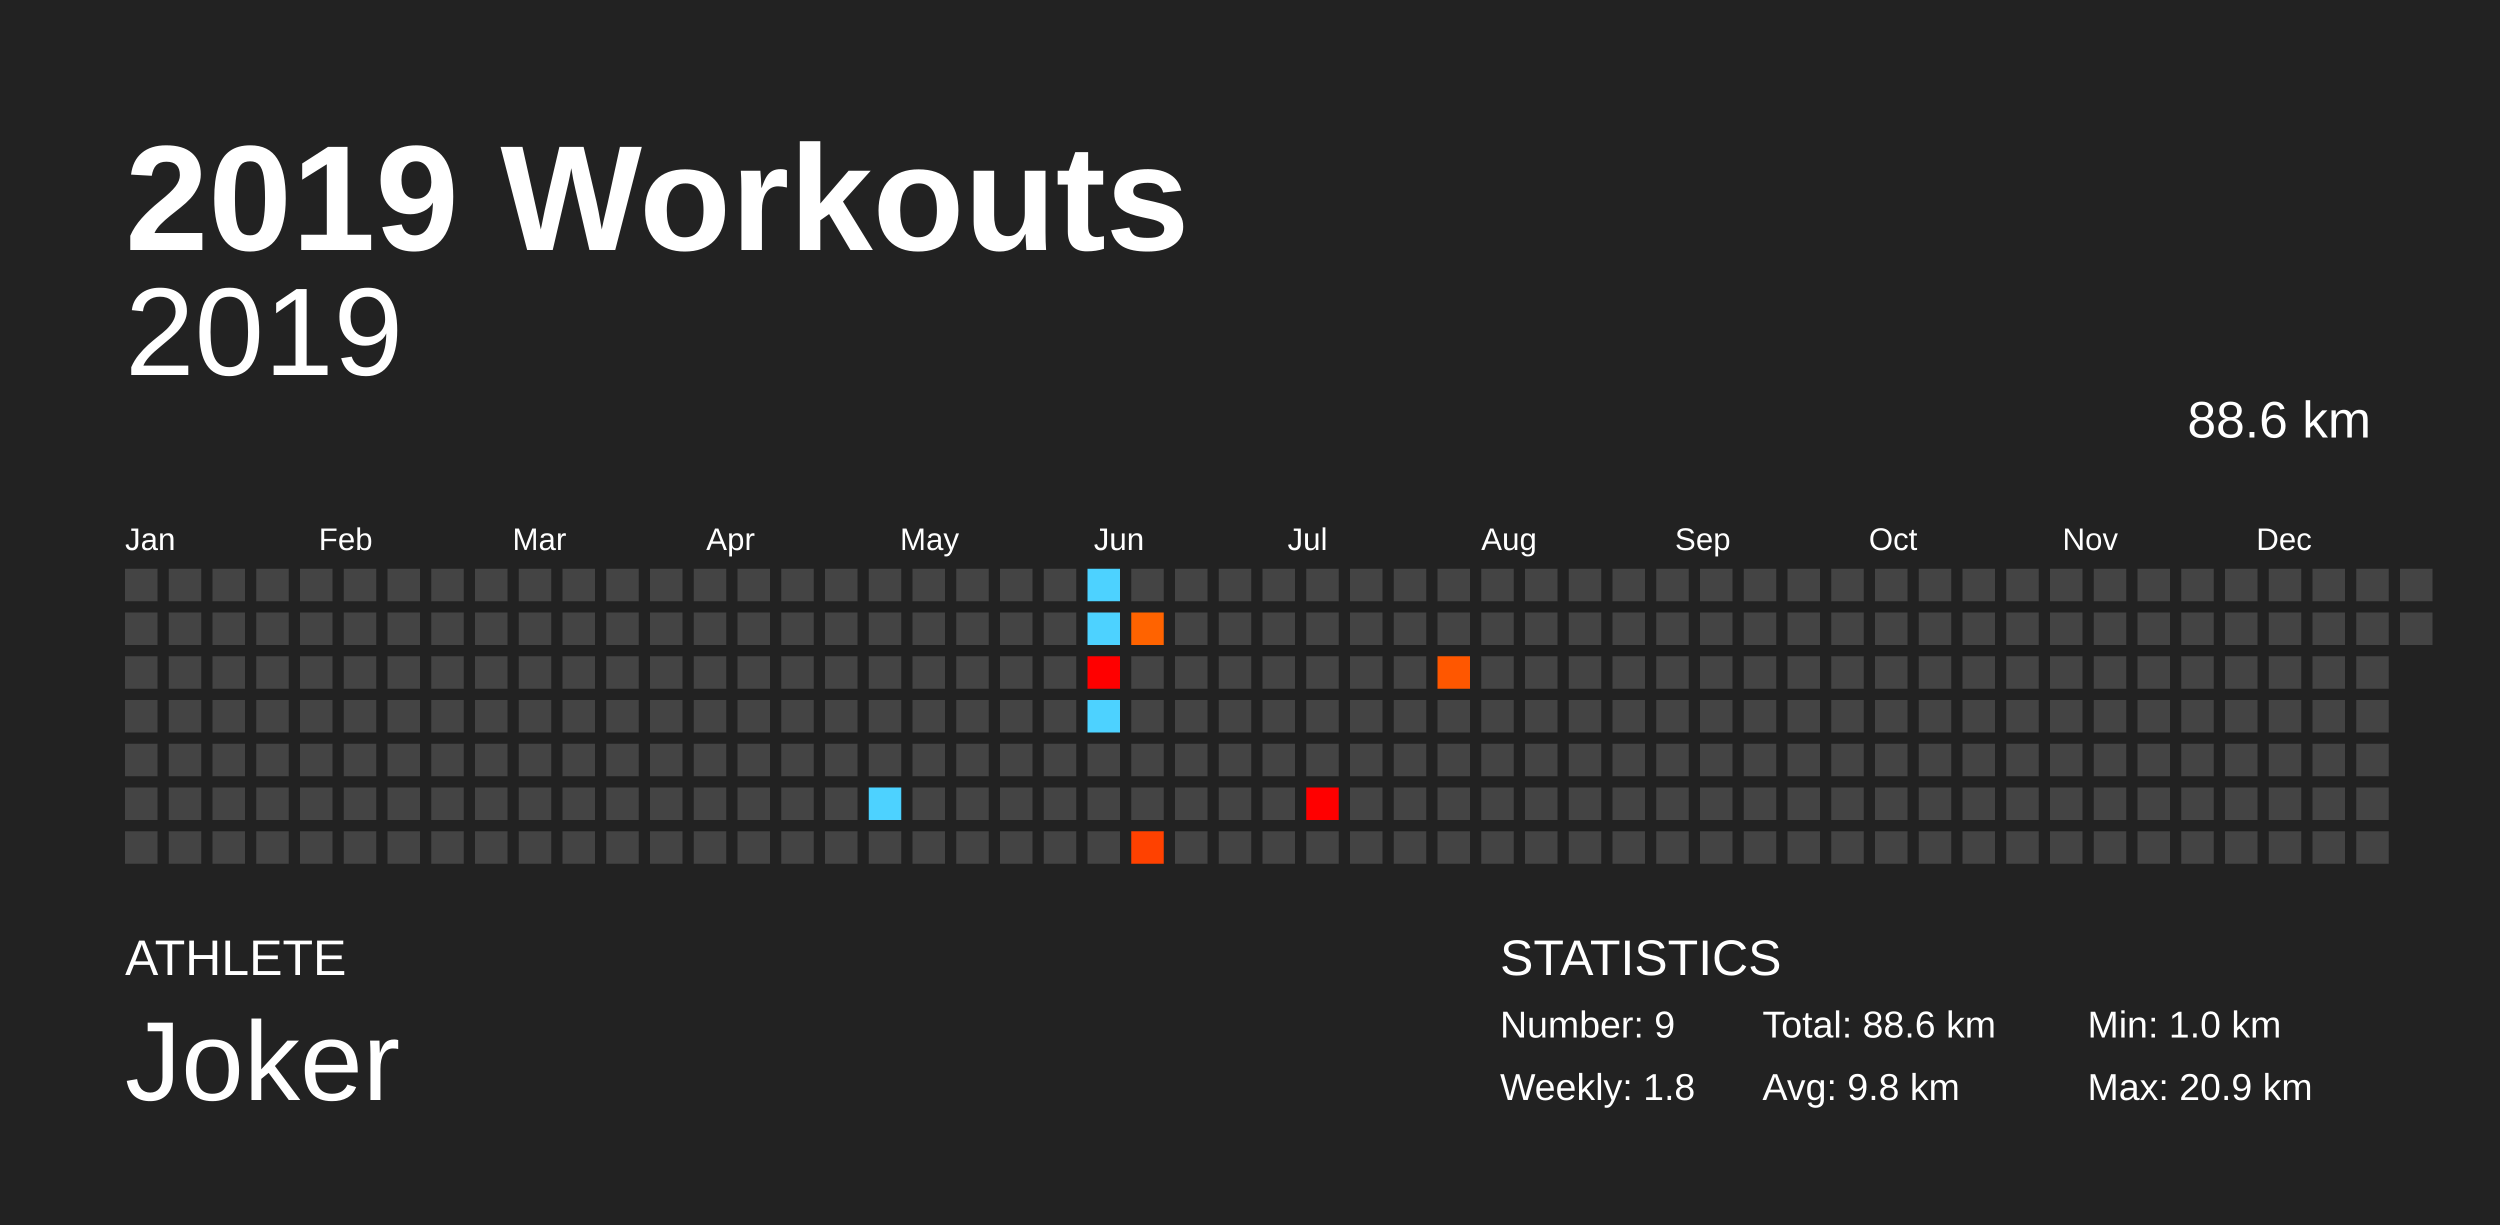
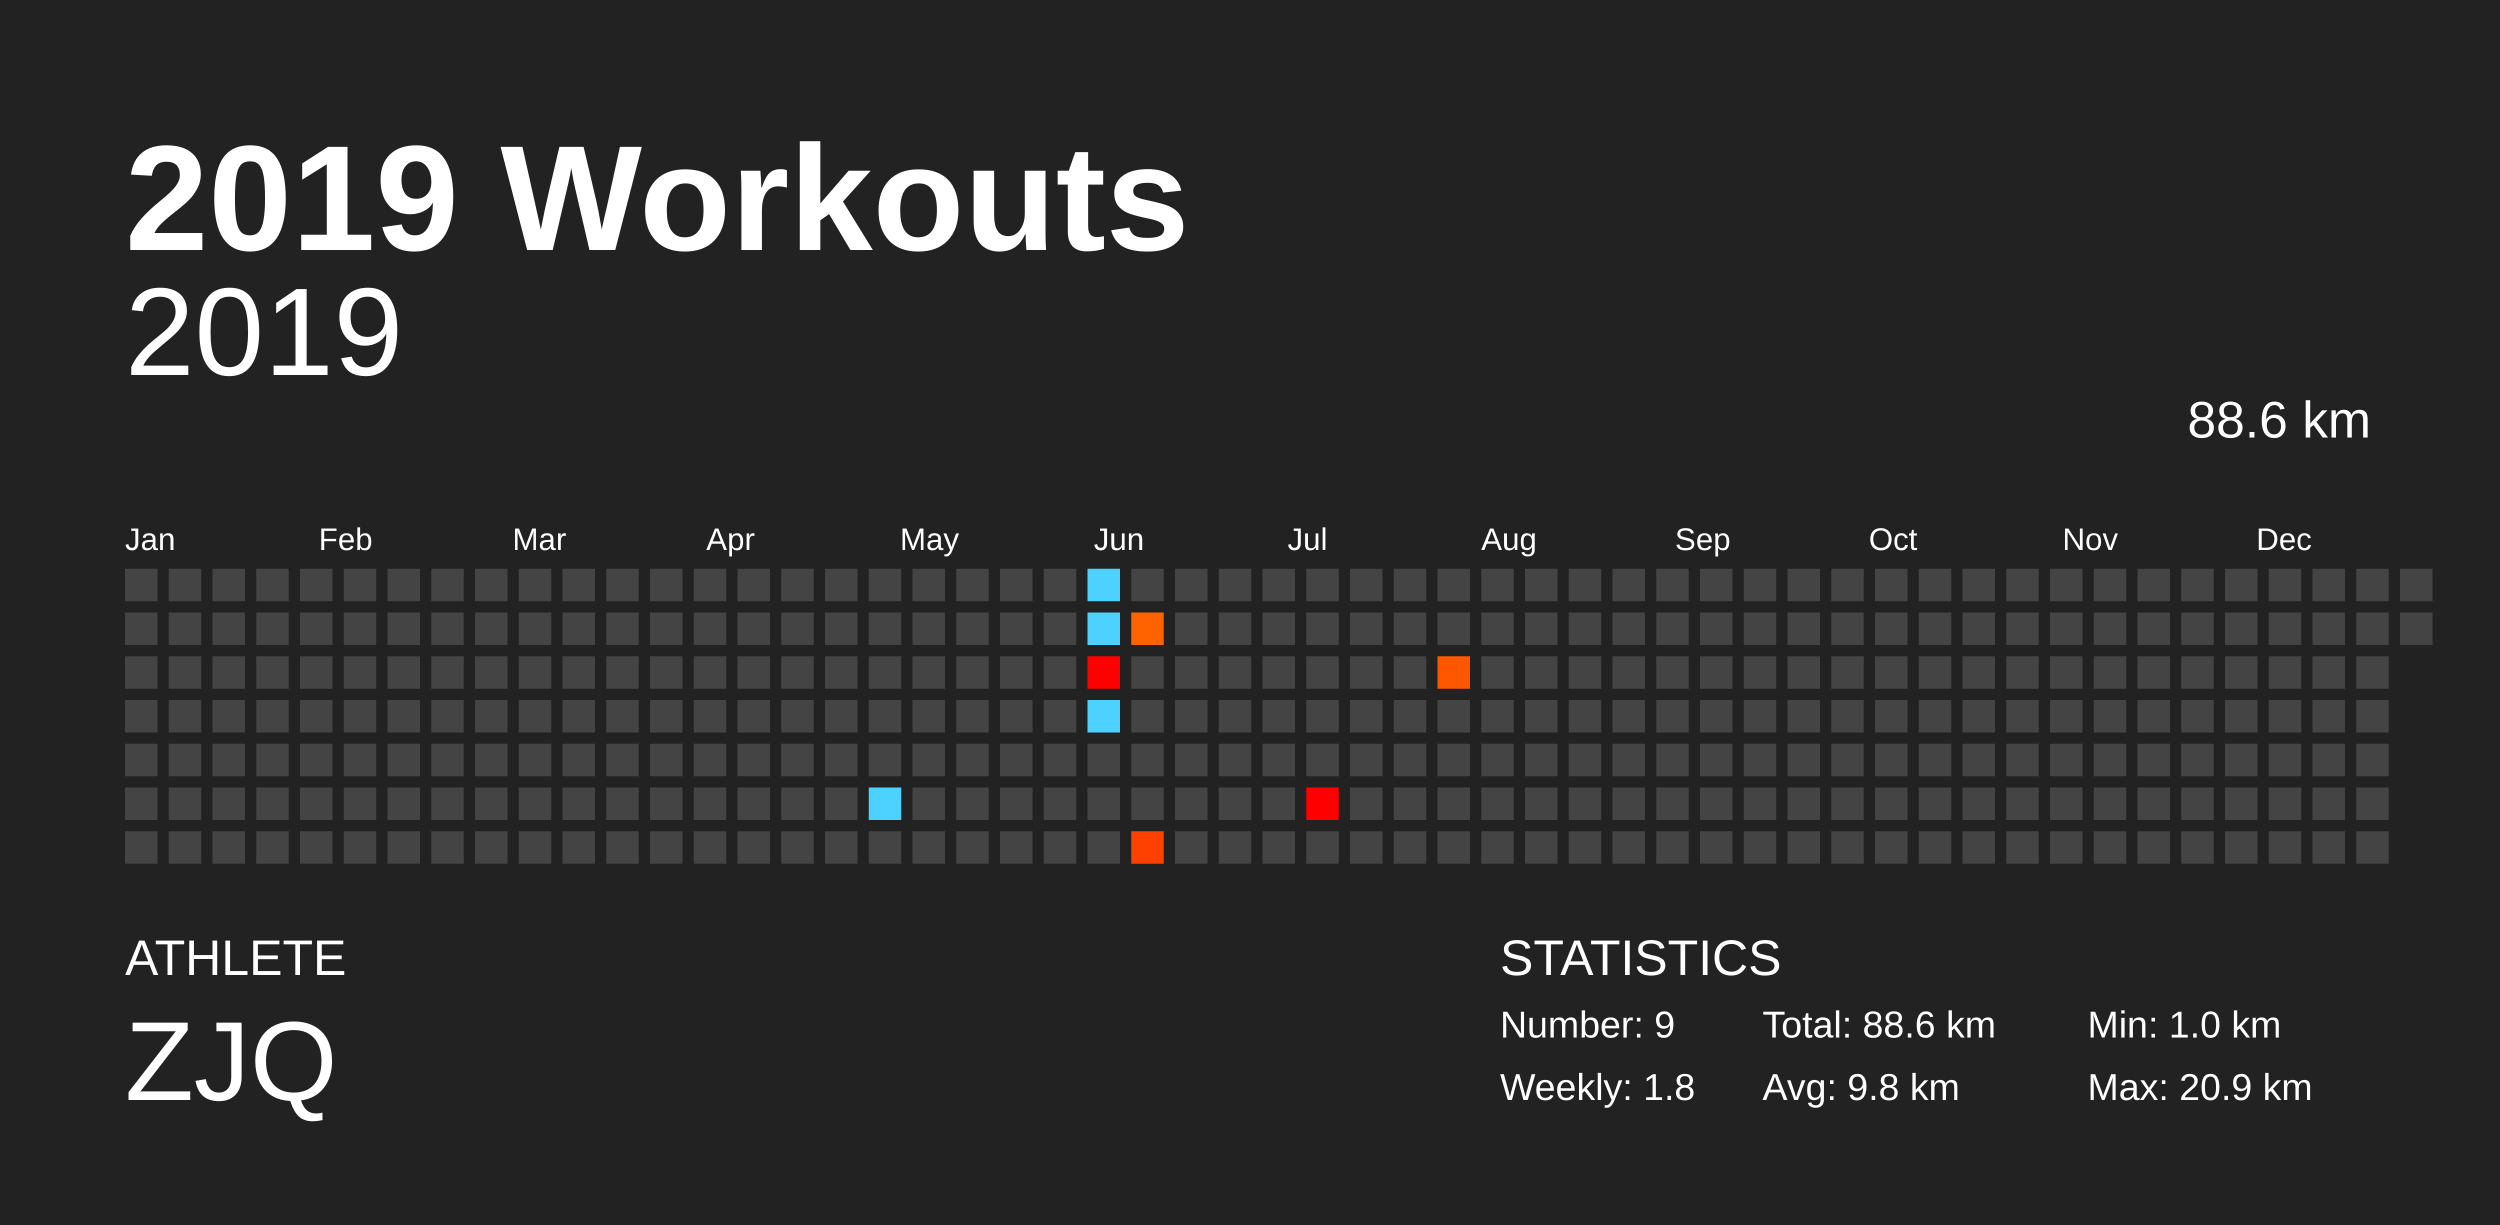
<svg xmlns="http://www.w3.org/2000/svg" baseProfile="full" height="98mm" version="1.1" viewBox="0,0,200,98" width="200mm">
  <defs />
  <rect fill="#222222" height="98" width="200" x="0" y="0" />
  <text fill="#FFFFFF" style="font-size:12px; font-family:Arial; font-weight:bold;" x="10" y="20">2019 Workouts</text>
  <text fill="#FFFFFF" style="font-size:4px; font-family:Arial" x="10" y="78">ATHLETE</text>
-   <text fill="#FFFFFF" style="font-size:9px; font-family:Arial" x="10" y="88">Joker</text>
+   <text fill="#FFFFFF" style="font-size:9px; font-family:Arial" x="10" y="88">ZJQ</text>
  <text fill="#FFFFFF" style="font-size:4px; font-family:Arial" x="120" y="78">STATISTICS</text>
  <text fill="#FFFFFF" style="font-size:3px; font-family:Arial" x="120" y="83">Number: 9</text>
  <text fill="#FFFFFF" style="font-size:3px; font-family:Arial" x="120" y="88">Weekly: 1.8</text>
  <text fill="#FFFFFF" style="font-size:3px; font-family:Arial" x="141" y="83">Total: 88.6 km</text>
  <text fill="#FFFFFF" style="font-size:3px; font-family:Arial" x="141" y="88">Avg: 9.8 km</text>
  <text fill="#FFFFFF" style="font-size:3px; font-family:Arial" x="167" y="83">Min: 1.0 km</text>
  <text fill="#FFFFFF" style="font-size:3px; font-family:Arial" x="167" y="88">Max: 20.9 km</text>
  <text alignment-baseline="hanging" fill="#FFFFFF" style="font-size:10.0px; font-family:Arial;" x="10" y="30">2019</text>
  <text alignment-baseline="hanging" fill="#FFFFFF" style="font-size:4.125px; font-family:Arial;" x="175" y="35">88.6 km</text>
  <text fill="#FFFFFF" style="font-size:2.5px; font-family:Arial" x="10.0" y="44">Jan</text>
  <text fill="#FFFFFF" style="font-size:2.5px; font-family:Arial" x="25.5" y="44">Feb</text>
  <text fill="#FFFFFF" style="font-size:2.5px; font-family:Arial" x="41.0" y="44">Mar</text>
  <text fill="#FFFFFF" style="font-size:2.5px; font-family:Arial" x="56.5" y="44">Apr</text>
  <text fill="#FFFFFF" style="font-size:2.5px; font-family:Arial" x="72.0" y="44">May</text>
  <text fill="#FFFFFF" style="font-size:2.5px; font-family:Arial" x="87.5" y="44">Jun</text>
  <text fill="#FFFFFF" style="font-size:2.5px; font-family:Arial" x="103.0" y="44">Jul</text>
  <text fill="#FFFFFF" style="font-size:2.5px; font-family:Arial" x="118.5" y="44">Aug</text>
  <text fill="#FFFFFF" style="font-size:2.5px; font-family:Arial" x="134.0" y="44">Sep</text>
  <text fill="#FFFFFF" style="font-size:2.5px; font-family:Arial" x="149.5" y="44">Oct</text>
  <text fill="#FFFFFF" style="font-size:2.5px; font-family:Arial" x="165.0" y="44">Nov</text>
  <text fill="#FFFFFF" style="font-size:2.5px; font-family:Arial" x="180.5" y="44">Dec</text>
  <rect fill="#444444" height="2.6" width="2.6" x="10.0" y="45.5" />
  <rect fill="#444444" height="2.6" width="2.6" x="10.0" y="49.0" />
  <rect fill="#444444" height="2.6" width="2.6" x="10.0" y="52.5" />
  <rect fill="#444444" height="2.6" width="2.6" x="10.0" y="56.0" />
  <rect fill="#444444" height="2.6" width="2.6" x="10.0" y="59.5" />
  <rect fill="#444444" height="2.6" width="2.6" x="10.0" y="63.0" />
  <rect fill="#444444" height="2.6" width="2.6" x="10.0" y="66.5" />
  <rect fill="#444444" height="2.6" width="2.6" x="13.5" y="45.5" />
  <rect fill="#444444" height="2.6" width="2.6" x="13.5" y="49.0" />
  <rect fill="#444444" height="2.6" width="2.6" x="13.5" y="52.5" />
  <rect fill="#444444" height="2.6" width="2.6" x="13.5" y="56.0" />
  <rect fill="#444444" height="2.6" width="2.6" x="13.5" y="59.5" />
  <rect fill="#444444" height="2.6" width="2.6" x="13.5" y="63.0" />
  <rect fill="#444444" height="2.6" width="2.6" x="13.5" y="66.5" />
  <rect fill="#444444" height="2.6" width="2.6" x="17.0" y="45.5" />
  <rect fill="#444444" height="2.6" width="2.6" x="17.0" y="49.0" />
  <rect fill="#444444" height="2.6" width="2.6" x="17.0" y="52.5" />
  <rect fill="#444444" height="2.6" width="2.6" x="17.0" y="56.0" />
  <rect fill="#444444" height="2.6" width="2.6" x="17.0" y="59.5" />
  <rect fill="#444444" height="2.6" width="2.6" x="17.0" y="63.0" />
  <rect fill="#444444" height="2.6" width="2.6" x="17.0" y="66.5" />
  <rect fill="#444444" height="2.6" width="2.6" x="20.5" y="45.5" />
  <rect fill="#444444" height="2.6" width="2.6" x="20.5" y="49.0" />
  <rect fill="#444444" height="2.6" width="2.6" x="20.5" y="52.5" />
  <rect fill="#444444" height="2.6" width="2.6" x="20.5" y="56.0" />
  <rect fill="#444444" height="2.6" width="2.6" x="20.5" y="59.5" />
  <rect fill="#444444" height="2.6" width="2.6" x="20.5" y="63.0" />
  <rect fill="#444444" height="2.6" width="2.6" x="20.5" y="66.5" />
  <rect fill="#444444" height="2.6" width="2.6" x="24.0" y="45.5" />
  <rect fill="#444444" height="2.6" width="2.6" x="24.0" y="49.0" />
  <rect fill="#444444" height="2.6" width="2.6" x="24.0" y="52.5" />
  <rect fill="#444444" height="2.6" width="2.6" x="24.0" y="56.0" />
  <rect fill="#444444" height="2.6" width="2.6" x="24.0" y="59.5" />
  <rect fill="#444444" height="2.6" width="2.6" x="24.0" y="63.0" />
  <rect fill="#444444" height="2.6" width="2.6" x="24.0" y="66.5" />
  <rect fill="#444444" height="2.6" width="2.6" x="27.5" y="45.5" />
  <rect fill="#444444" height="2.6" width="2.6" x="27.5" y="49.0" />
  <rect fill="#444444" height="2.6" width="2.6" x="27.5" y="52.5" />
  <rect fill="#444444" height="2.6" width="2.6" x="27.5" y="56.0" />
  <rect fill="#444444" height="2.6" width="2.6" x="27.5" y="59.5" />
  <rect fill="#444444" height="2.6" width="2.6" x="27.5" y="63.0" />
  <rect fill="#444444" height="2.6" width="2.6" x="27.5" y="66.5" />
  <rect fill="#444444" height="2.6" width="2.6" x="31.0" y="45.5" />
  <rect fill="#444444" height="2.6" width="2.6" x="31.0" y="49.0" />
  <rect fill="#444444" height="2.6" width="2.6" x="31.0" y="52.5" />
  <rect fill="#444444" height="2.6" width="2.6" x="31.0" y="56.0" />
  <rect fill="#444444" height="2.6" width="2.6" x="31.0" y="59.5" />
  <rect fill="#444444" height="2.6" width="2.6" x="31.0" y="63.0" />
  <rect fill="#444444" height="2.6" width="2.6" x="31.0" y="66.5" />
  <rect fill="#444444" height="2.6" width="2.6" x="34.5" y="45.5" />
  <rect fill="#444444" height="2.6" width="2.6" x="34.5" y="49.0" />
  <rect fill="#444444" height="2.6" width="2.6" x="34.5" y="52.5" />
  <rect fill="#444444" height="2.6" width="2.6" x="34.5" y="56.0" />
  <rect fill="#444444" height="2.6" width="2.6" x="34.5" y="59.5" />
  <rect fill="#444444" height="2.6" width="2.6" x="34.5" y="63.0" />
  <rect fill="#444444" height="2.6" width="2.6" x="34.5" y="66.5" />
  <rect fill="#444444" height="2.6" width="2.6" x="38.0" y="45.5" />
  <rect fill="#444444" height="2.6" width="2.6" x="38.0" y="49.0" />
  <rect fill="#444444" height="2.6" width="2.6" x="38.0" y="52.5" />
  <rect fill="#444444" height="2.6" width="2.6" x="38.0" y="56.0" />
  <rect fill="#444444" height="2.6" width="2.6" x="38.0" y="59.5" />
  <rect fill="#444444" height="2.6" width="2.6" x="38.0" y="63.0" />
  <rect fill="#444444" height="2.6" width="2.6" x="38.0" y="66.5" />
  <rect fill="#444444" height="2.6" width="2.6" x="41.5" y="45.5" />
  <rect fill="#444444" height="2.6" width="2.6" x="41.5" y="49.0" />
  <rect fill="#444444" height="2.6" width="2.6" x="41.5" y="52.5" />
  <rect fill="#444444" height="2.6" width="2.6" x="41.5" y="56.0" />
  <rect fill="#444444" height="2.6" width="2.6" x="41.5" y="59.5" />
  <rect fill="#444444" height="2.6" width="2.6" x="41.5" y="63.0" />
  <rect fill="#444444" height="2.6" width="2.6" x="41.5" y="66.5" />
  <rect fill="#444444" height="2.6" width="2.6" x="45.0" y="45.5" />
  <rect fill="#444444" height="2.6" width="2.6" x="45.0" y="49.0" />
  <rect fill="#444444" height="2.6" width="2.6" x="45.0" y="52.5" />
  <rect fill="#444444" height="2.6" width="2.6" x="45.0" y="56.0" />
  <rect fill="#444444" height="2.6" width="2.6" x="45.0" y="59.5" />
  <rect fill="#444444" height="2.6" width="2.6" x="45.0" y="63.0" />
  <rect fill="#444444" height="2.6" width="2.6" x="45.0" y="66.5" />
  <rect fill="#444444" height="2.6" width="2.6" x="48.5" y="45.5" />
  <rect fill="#444444" height="2.6" width="2.6" x="48.5" y="49.0" />
  <rect fill="#444444" height="2.6" width="2.6" x="48.5" y="52.5" />
  <rect fill="#444444" height="2.6" width="2.6" x="48.5" y="56.0" />
  <rect fill="#444444" height="2.6" width="2.6" x="48.5" y="59.5" />
  <rect fill="#444444" height="2.6" width="2.6" x="48.5" y="63.0" />
  <rect fill="#444444" height="2.6" width="2.6" x="48.5" y="66.5" />
  <rect fill="#444444" height="2.6" width="2.6" x="52.0" y="45.5" />
  <rect fill="#444444" height="2.6" width="2.6" x="52.0" y="49.0" />
  <rect fill="#444444" height="2.6" width="2.6" x="52.0" y="52.5" />
  <rect fill="#444444" height="2.6" width="2.6" x="52.0" y="56.0" />
  <rect fill="#444444" height="2.6" width="2.6" x="52.0" y="59.5" />
  <rect fill="#444444" height="2.6" width="2.6" x="52.0" y="63.0" />
  <rect fill="#444444" height="2.6" width="2.6" x="52.0" y="66.5" />
  <rect fill="#444444" height="2.6" width="2.6" x="55.5" y="45.5" />
  <rect fill="#444444" height="2.6" width="2.6" x="55.5" y="49.0" />
  <rect fill="#444444" height="2.6" width="2.6" x="55.5" y="52.5" />
  <rect fill="#444444" height="2.6" width="2.6" x="55.5" y="56.0" />
  <rect fill="#444444" height="2.6" width="2.6" x="55.5" y="59.5" />
  <rect fill="#444444" height="2.6" width="2.6" x="55.5" y="63.0" />
  <rect fill="#444444" height="2.6" width="2.6" x="55.5" y="66.5" />
  <rect fill="#444444" height="2.6" width="2.6" x="59.0" y="45.5" />
  <rect fill="#444444" height="2.6" width="2.6" x="59.0" y="49.0" />
  <rect fill="#444444" height="2.6" width="2.6" x="59.0" y="52.5" />
  <rect fill="#444444" height="2.6" width="2.6" x="59.0" y="56.0" />
  <rect fill="#444444" height="2.6" width="2.6" x="59.0" y="59.5" />
  <rect fill="#444444" height="2.6" width="2.6" x="59.0" y="63.0" />
  <rect fill="#444444" height="2.6" width="2.6" x="59.0" y="66.5" />
  <rect fill="#444444" height="2.6" width="2.6" x="62.5" y="45.5" />
  <rect fill="#444444" height="2.6" width="2.6" x="62.5" y="49.0" />
  <rect fill="#444444" height="2.6" width="2.6" x="62.5" y="52.5" />
  <rect fill="#444444" height="2.6" width="2.6" x="62.5" y="56.0" />
  <rect fill="#444444" height="2.6" width="2.6" x="62.5" y="59.5" />
  <rect fill="#444444" height="2.6" width="2.6" x="62.5" y="63.0" />
  <rect fill="#444444" height="2.6" width="2.6" x="62.5" y="66.5" />
  <rect fill="#444444" height="2.6" width="2.6" x="66.0" y="45.5" />
  <rect fill="#444444" height="2.6" width="2.6" x="66.0" y="49.0" />
  <rect fill="#444444" height="2.6" width="2.6" x="66.0" y="52.5" />
  <rect fill="#444444" height="2.6" width="2.6" x="66.0" y="56.0" />
  <rect fill="#444444" height="2.6" width="2.6" x="66.0" y="59.5" />
  <rect fill="#444444" height="2.6" width="2.6" x="66.0" y="63.0" />
  <rect fill="#444444" height="2.6" width="2.6" x="66.0" y="66.5" />
  <rect fill="#444444" height="2.6" width="2.6" x="69.5" y="45.5" />
  <rect fill="#444444" height="2.6" width="2.6" x="69.5" y="49.0" />
  <rect fill="#444444" height="2.6" width="2.6" x="69.5" y="52.5" />
  <rect fill="#444444" height="2.6" width="2.6" x="69.5" y="56.0" />
  <rect fill="#444444" height="2.6" width="2.6" x="69.5" y="59.5" />
  <rect fill="#4dd2ff" height="2.6" width="2.6" x="69.5" y="63.0" />
  <rect fill="#444444" height="2.6" width="2.6" x="69.5" y="66.5" />
  <rect fill="#444444" height="2.6" width="2.6" x="73.0" y="45.5" />
  <rect fill="#444444" height="2.6" width="2.6" x="73.0" y="49.0" />
  <rect fill="#444444" height="2.6" width="2.6" x="73.0" y="52.5" />
  <rect fill="#444444" height="2.6" width="2.6" x="73.0" y="56.0" />
  <rect fill="#444444" height="2.6" width="2.6" x="73.0" y="59.5" />
  <rect fill="#444444" height="2.6" width="2.6" x="73.0" y="63.0" />
  <rect fill="#444444" height="2.6" width="2.6" x="73.0" y="66.5" />
  <rect fill="#444444" height="2.6" width="2.6" x="76.5" y="45.5" />
  <rect fill="#444444" height="2.6" width="2.6" x="76.5" y="49.0" />
  <rect fill="#444444" height="2.6" width="2.6" x="76.5" y="52.5" />
  <rect fill="#444444" height="2.6" width="2.6" x="76.5" y="56.0" />
  <rect fill="#444444" height="2.6" width="2.6" x="76.5" y="59.5" />
  <rect fill="#444444" height="2.6" width="2.6" x="76.5" y="63.0" />
  <rect fill="#444444" height="2.6" width="2.6" x="76.5" y="66.5" />
  <rect fill="#444444" height="2.6" width="2.6" x="80.0" y="45.5" />
  <rect fill="#444444" height="2.6" width="2.6" x="80.0" y="49.0" />
  <rect fill="#444444" height="2.6" width="2.6" x="80.0" y="52.5" />
  <rect fill="#444444" height="2.6" width="2.6" x="80.0" y="56.0" />
  <rect fill="#444444" height="2.6" width="2.6" x="80.0" y="59.5" />
  <rect fill="#444444" height="2.6" width="2.6" x="80.0" y="63.0" />
  <rect fill="#444444" height="2.6" width="2.6" x="80.0" y="66.5" />
  <rect fill="#444444" height="2.6" width="2.6" x="83.5" y="45.5" />
  <rect fill="#444444" height="2.6" width="2.6" x="83.5" y="49.0" />
  <rect fill="#444444" height="2.6" width="2.6" x="83.5" y="52.5" />
  <rect fill="#444444" height="2.6" width="2.6" x="83.5" y="56.0" />
  <rect fill="#444444" height="2.6" width="2.6" x="83.5" y="59.5" />
  <rect fill="#444444" height="2.6" width="2.6" x="83.5" y="63.0" />
  <rect fill="#444444" height="2.6" width="2.6" x="83.5" y="66.5" />
  <rect fill="#4dd2ff" height="2.6" width="2.6" x="87.0" y="45.5" />
  <rect fill="#4dd2ff" height="2.6" width="2.6" x="87.0" y="49.0" />
  <rect fill="red" height="2.6" width="2.6" x="87.0" y="52.5" />
  <rect fill="#4dd2ff" height="2.6" width="2.6" x="87.0" y="56.0" />
  <rect fill="#444444" height="2.6" width="2.6" x="87.0" y="59.5" />
  <rect fill="#444444" height="2.6" width="2.6" x="87.0" y="63.0" />
  <rect fill="#444444" height="2.6" width="2.6" x="87.0" y="66.5" />
  <rect fill="#444444" height="2.6" width="2.6" x="90.5" y="45.5" />
  <rect fill="#ff6300" height="2.6" width="2.6" x="90.5" y="49.0" />
  <rect fill="#444444" height="2.6" width="2.6" x="90.5" y="52.5" />
  <rect fill="#444444" height="2.6" width="2.6" x="90.5" y="56.0" />
  <rect fill="#444444" height="2.6" width="2.6" x="90.5" y="59.5" />
  <rect fill="#444444" height="2.6" width="2.6" x="90.5" y="63.0" />
  <rect fill="#ff4100" height="2.6" width="2.6" x="90.5" y="66.5" />
  <rect fill="#444444" height="2.6" width="2.6" x="94.0" y="45.5" />
  <rect fill="#444444" height="2.6" width="2.6" x="94.0" y="49.0" />
  <rect fill="#444444" height="2.6" width="2.6" x="94.0" y="52.5" />
  <rect fill="#444444" height="2.6" width="2.6" x="94.0" y="56.0" />
  <rect fill="#444444" height="2.6" width="2.6" x="94.0" y="59.5" />
  <rect fill="#444444" height="2.6" width="2.6" x="94.0" y="63.0" />
  <rect fill="#444444" height="2.6" width="2.6" x="94.0" y="66.5" />
  <rect fill="#444444" height="2.6" width="2.6" x="97.5" y="45.5" />
  <rect fill="#444444" height="2.6" width="2.6" x="97.5" y="49.0" />
  <rect fill="#444444" height="2.6" width="2.6" x="97.5" y="52.5" />
  <rect fill="#444444" height="2.6" width="2.6" x="97.5" y="56.0" />
  <rect fill="#444444" height="2.6" width="2.6" x="97.5" y="59.5" />
  <rect fill="#444444" height="2.6" width="2.6" x="97.5" y="63.0" />
  <rect fill="#444444" height="2.6" width="2.6" x="97.5" y="66.5" />
  <rect fill="#444444" height="2.6" width="2.6" x="101.0" y="45.5" />
  <rect fill="#444444" height="2.6" width="2.6" x="101.0" y="49.0" />
  <rect fill="#444444" height="2.6" width="2.6" x="101.0" y="52.5" />
  <rect fill="#444444" height="2.6" width="2.6" x="101.0" y="56.0" />
  <rect fill="#444444" height="2.6" width="2.6" x="101.0" y="59.5" />
  <rect fill="#444444" height="2.6" width="2.6" x="101.0" y="63.0" />
  <rect fill="#444444" height="2.6" width="2.6" x="101.0" y="66.5" />
  <rect fill="#444444" height="2.6" width="2.6" x="104.5" y="45.5" />
  <rect fill="#444444" height="2.6" width="2.6" x="104.5" y="49.0" />
  <rect fill="#444444" height="2.6" width="2.6" x="104.5" y="52.5" />
  <rect fill="#444444" height="2.6" width="2.6" x="104.5" y="56.0" />
  <rect fill="#444444" height="2.6" width="2.6" x="104.5" y="59.5" />
  <rect fill="red" height="2.6" width="2.6" x="104.5" y="63.0" />
  <rect fill="#444444" height="2.6" width="2.6" x="104.5" y="66.5" />
  <rect fill="#444444" height="2.6" width="2.6" x="108.0" y="45.5" />
  <rect fill="#444444" height="2.6" width="2.6" x="108.0" y="49.0" />
  <rect fill="#444444" height="2.6" width="2.6" x="108.0" y="52.5" />
  <rect fill="#444444" height="2.6" width="2.6" x="108.0" y="56.0" />
  <rect fill="#444444" height="2.6" width="2.6" x="108.0" y="59.5" />
  <rect fill="#444444" height="2.6" width="2.6" x="108.0" y="63.0" />
  <rect fill="#444444" height="2.6" width="2.6" x="108.0" y="66.5" />
  <rect fill="#444444" height="2.6" width="2.6" x="111.5" y="45.5" />
  <rect fill="#444444" height="2.6" width="2.6" x="111.5" y="49.0" />
  <rect fill="#444444" height="2.6" width="2.6" x="111.5" y="52.5" />
  <rect fill="#444444" height="2.6" width="2.6" x="111.5" y="56.0" />
  <rect fill="#444444" height="2.6" width="2.6" x="111.5" y="59.5" />
  <rect fill="#444444" height="2.6" width="2.6" x="111.5" y="63.0" />
  <rect fill="#444444" height="2.6" width="2.6" x="111.5" y="66.5" />
  <rect fill="#444444" height="2.6" width="2.6" x="115.0" y="45.5" />
  <rect fill="#444444" height="2.6" width="2.6" x="115.0" y="49.0" />
  <rect fill="#ff5700" height="2.6" width="2.6" x="115.0" y="52.5" />
  <rect fill="#444444" height="2.6" width="2.6" x="115.0" y="56.0" />
  <rect fill="#444444" height="2.6" width="2.6" x="115.0" y="59.5" />
  <rect fill="#444444" height="2.6" width="2.6" x="115.0" y="63.0" />
  <rect fill="#444444" height="2.6" width="2.6" x="115.0" y="66.5" />
  <rect fill="#444444" height="2.6" width="2.6" x="118.5" y="45.5" />
  <rect fill="#444444" height="2.6" width="2.6" x="118.5" y="49.0" />
  <rect fill="#444444" height="2.6" width="2.6" x="118.5" y="52.5" />
  <rect fill="#444444" height="2.6" width="2.6" x="118.5" y="56.0" />
  <rect fill="#444444" height="2.6" width="2.6" x="118.5" y="59.5" />
  <rect fill="#444444" height="2.6" width="2.6" x="118.5" y="63.0" />
  <rect fill="#444444" height="2.6" width="2.6" x="118.5" y="66.5" />
  <rect fill="#444444" height="2.6" width="2.6" x="122.0" y="45.5" />
  <rect fill="#444444" height="2.6" width="2.6" x="122.0" y="49.0" />
  <rect fill="#444444" height="2.6" width="2.6" x="122.0" y="52.5" />
  <rect fill="#444444" height="2.6" width="2.6" x="122.0" y="56.0" />
  <rect fill="#444444" height="2.6" width="2.6" x="122.0" y="59.5" />
  <rect fill="#444444" height="2.6" width="2.6" x="122.0" y="63.0" />
  <rect fill="#444444" height="2.6" width="2.6" x="122.0" y="66.5" />
  <rect fill="#444444" height="2.6" width="2.6" x="125.5" y="45.5" />
  <rect fill="#444444" height="2.6" width="2.6" x="125.5" y="49.0" />
  <rect fill="#444444" height="2.6" width="2.6" x="125.5" y="52.5" />
  <rect fill="#444444" height="2.6" width="2.6" x="125.5" y="56.0" />
  <rect fill="#444444" height="2.6" width="2.6" x="125.5" y="59.5" />
  <rect fill="#444444" height="2.6" width="2.6" x="125.5" y="63.0" />
  <rect fill="#444444" height="2.6" width="2.6" x="125.5" y="66.5" />
  <rect fill="#444444" height="2.6" width="2.6" x="129.0" y="45.5" />
  <rect fill="#444444" height="2.6" width="2.6" x="129.0" y="49.0" />
  <rect fill="#444444" height="2.6" width="2.6" x="129.0" y="52.5" />
  <rect fill="#444444" height="2.6" width="2.6" x="129.0" y="56.0" />
  <rect fill="#444444" height="2.6" width="2.6" x="129.0" y="59.5" />
  <rect fill="#444444" height="2.6" width="2.6" x="129.0" y="63.0" />
  <rect fill="#444444" height="2.6" width="2.6" x="129.0" y="66.5" />
  <rect fill="#444444" height="2.6" width="2.6" x="132.5" y="45.5" />
  <rect fill="#444444" height="2.6" width="2.6" x="132.5" y="49.0" />
  <rect fill="#444444" height="2.6" width="2.6" x="132.5" y="52.5" />
  <rect fill="#444444" height="2.6" width="2.6" x="132.5" y="56.0" />
  <rect fill="#444444" height="2.6" width="2.6" x="132.5" y="59.5" />
  <rect fill="#444444" height="2.6" width="2.6" x="132.5" y="63.0" />
  <rect fill="#444444" height="2.6" width="2.6" x="132.5" y="66.5" />
  <rect fill="#444444" height="2.6" width="2.6" x="136.0" y="45.5" />
  <rect fill="#444444" height="2.6" width="2.6" x="136.0" y="49.0" />
  <rect fill="#444444" height="2.6" width="2.6" x="136.0" y="52.5" />
  <rect fill="#444444" height="2.6" width="2.6" x="136.0" y="56.0" />
  <rect fill="#444444" height="2.6" width="2.6" x="136.0" y="59.5" />
  <rect fill="#444444" height="2.6" width="2.6" x="136.0" y="63.0" />
  <rect fill="#444444" height="2.6" width="2.6" x="136.0" y="66.5" />
  <rect fill="#444444" height="2.6" width="2.6" x="139.5" y="45.5" />
  <rect fill="#444444" height="2.6" width="2.6" x="139.5" y="49.0" />
  <rect fill="#444444" height="2.6" width="2.6" x="139.5" y="52.5" />
  <rect fill="#444444" height="2.6" width="2.6" x="139.5" y="56.0" />
  <rect fill="#444444" height="2.6" width="2.6" x="139.5" y="59.5" />
  <rect fill="#444444" height="2.6" width="2.6" x="139.5" y="63.0" />
  <rect fill="#444444" height="2.6" width="2.6" x="139.5" y="66.5" />
  <rect fill="#444444" height="2.6" width="2.6" x="143.0" y="45.5" />
  <rect fill="#444444" height="2.6" width="2.6" x="143.0" y="49.0" />
  <rect fill="#444444" height="2.6" width="2.6" x="143.0" y="52.5" />
  <rect fill="#444444" height="2.6" width="2.6" x="143.0" y="56.0" />
  <rect fill="#444444" height="2.6" width="2.6" x="143.0" y="59.5" />
  <rect fill="#444444" height="2.6" width="2.6" x="143.0" y="63.0" />
  <rect fill="#444444" height="2.6" width="2.6" x="143.0" y="66.5" />
  <rect fill="#444444" height="2.6" width="2.6" x="146.5" y="45.5" />
  <rect fill="#444444" height="2.6" width="2.6" x="146.5" y="49.0" />
  <rect fill="#444444" height="2.6" width="2.6" x="146.5" y="52.5" />
  <rect fill="#444444" height="2.6" width="2.6" x="146.5" y="56.0" />
  <rect fill="#444444" height="2.6" width="2.6" x="146.5" y="59.5" />
  <rect fill="#444444" height="2.6" width="2.6" x="146.5" y="63.0" />
  <rect fill="#444444" height="2.6" width="2.6" x="146.5" y="66.5" />
  <rect fill="#444444" height="2.6" width="2.6" x="150.0" y="45.5" />
  <rect fill="#444444" height="2.6" width="2.6" x="150.0" y="49.0" />
  <rect fill="#444444" height="2.6" width="2.6" x="150.0" y="52.5" />
  <rect fill="#444444" height="2.6" width="2.6" x="150.0" y="56.0" />
  <rect fill="#444444" height="2.6" width="2.6" x="150.0" y="59.5" />
  <rect fill="#444444" height="2.6" width="2.6" x="150.0" y="63.0" />
  <rect fill="#444444" height="2.6" width="2.6" x="150.0" y="66.5" />
  <rect fill="#444444" height="2.6" width="2.6" x="153.5" y="45.5" />
  <rect fill="#444444" height="2.6" width="2.6" x="153.5" y="49.0" />
  <rect fill="#444444" height="2.6" width="2.6" x="153.5" y="52.5" />
  <rect fill="#444444" height="2.6" width="2.6" x="153.5" y="56.0" />
  <rect fill="#444444" height="2.6" width="2.6" x="153.5" y="59.5" />
  <rect fill="#444444" height="2.6" width="2.6" x="153.5" y="63.0" />
  <rect fill="#444444" height="2.6" width="2.6" x="153.5" y="66.5" />
  <rect fill="#444444" height="2.6" width="2.6" x="157.0" y="45.5" />
  <rect fill="#444444" height="2.6" width="2.6" x="157.0" y="49.0" />
  <rect fill="#444444" height="2.6" width="2.6" x="157.0" y="52.5" />
  <rect fill="#444444" height="2.6" width="2.6" x="157.0" y="56.0" />
  <rect fill="#444444" height="2.6" width="2.6" x="157.0" y="59.5" />
  <rect fill="#444444" height="2.6" width="2.6" x="157.0" y="63.0" />
  <rect fill="#444444" height="2.6" width="2.6" x="157.0" y="66.5" />
  <rect fill="#444444" height="2.6" width="2.6" x="160.5" y="45.5" />
  <rect fill="#444444" height="2.6" width="2.6" x="160.5" y="49.0" />
  <rect fill="#444444" height="2.6" width="2.6" x="160.5" y="52.5" />
  <rect fill="#444444" height="2.6" width="2.6" x="160.5" y="56.0" />
  <rect fill="#444444" height="2.6" width="2.6" x="160.5" y="59.5" />
  <rect fill="#444444" height="2.6" width="2.6" x="160.5" y="63.0" />
  <rect fill="#444444" height="2.6" width="2.6" x="160.5" y="66.5" />
  <rect fill="#444444" height="2.6" width="2.6" x="164.0" y="45.5" />
  <rect fill="#444444" height="2.6" width="2.6" x="164.0" y="49.0" />
  <rect fill="#444444" height="2.6" width="2.6" x="164.0" y="52.5" />
  <rect fill="#444444" height="2.6" width="2.6" x="164.0" y="56.0" />
  <rect fill="#444444" height="2.6" width="2.6" x="164.0" y="59.5" />
  <rect fill="#444444" height="2.6" width="2.6" x="164.0" y="63.0" />
  <rect fill="#444444" height="2.6" width="2.6" x="164.0" y="66.5" />
  <rect fill="#444444" height="2.6" width="2.6" x="167.5" y="45.5" />
  <rect fill="#444444" height="2.6" width="2.6" x="167.5" y="49.0" />
  <rect fill="#444444" height="2.6" width="2.6" x="167.5" y="52.5" />
  <rect fill="#444444" height="2.6" width="2.6" x="167.5" y="56.0" />
  <rect fill="#444444" height="2.6" width="2.6" x="167.5" y="59.5" />
  <rect fill="#444444" height="2.6" width="2.6" x="167.5" y="63.0" />
  <rect fill="#444444" height="2.6" width="2.6" x="167.5" y="66.5" />
  <rect fill="#444444" height="2.6" width="2.6" x="171.0" y="45.5" />
  <rect fill="#444444" height="2.6" width="2.6" x="171.0" y="49.0" />
  <rect fill="#444444" height="2.6" width="2.6" x="171.0" y="52.5" />
  <rect fill="#444444" height="2.6" width="2.6" x="171.0" y="56.0" />
  <rect fill="#444444" height="2.6" width="2.6" x="171.0" y="59.5" />
  <rect fill="#444444" height="2.6" width="2.6" x="171.0" y="63.0" />
  <rect fill="#444444" height="2.6" width="2.6" x="171.0" y="66.5" />
  <rect fill="#444444" height="2.6" width="2.6" x="174.5" y="45.5" />
  <rect fill="#444444" height="2.6" width="2.6" x="174.5" y="49.0" />
  <rect fill="#444444" height="2.6" width="2.6" x="174.5" y="52.5" />
  <rect fill="#444444" height="2.6" width="2.6" x="174.5" y="56.0" />
  <rect fill="#444444" height="2.6" width="2.6" x="174.5" y="59.5" />
  <rect fill="#444444" height="2.6" width="2.6" x="174.5" y="63.0" />
  <rect fill="#444444" height="2.6" width="2.6" x="174.5" y="66.5" />
  <rect fill="#444444" height="2.6" width="2.6" x="178.0" y="45.5" />
  <rect fill="#444444" height="2.6" width="2.6" x="178.0" y="49.0" />
  <rect fill="#444444" height="2.6" width="2.6" x="178.0" y="52.5" />
  <rect fill="#444444" height="2.6" width="2.6" x="178.0" y="56.0" />
  <rect fill="#444444" height="2.6" width="2.6" x="178.0" y="59.5" />
  <rect fill="#444444" height="2.6" width="2.6" x="178.0" y="63.0" />
  <rect fill="#444444" height="2.6" width="2.6" x="178.0" y="66.5" />
  <rect fill="#444444" height="2.6" width="2.6" x="181.5" y="45.5" />
  <rect fill="#444444" height="2.6" width="2.6" x="181.5" y="49.0" />
  <rect fill="#444444" height="2.6" width="2.6" x="181.5" y="52.5" />
  <rect fill="#444444" height="2.6" width="2.6" x="181.5" y="56.0" />
  <rect fill="#444444" height="2.6" width="2.6" x="181.5" y="59.5" />
  <rect fill="#444444" height="2.6" width="2.6" x="181.5" y="63.0" />
  <rect fill="#444444" height="2.6" width="2.6" x="181.5" y="66.5" />
  <rect fill="#444444" height="2.6" width="2.6" x="185.0" y="45.5" />
  <rect fill="#444444" height="2.6" width="2.6" x="185.0" y="49.0" />
  <rect fill="#444444" height="2.6" width="2.6" x="185.0" y="52.5" />
  <rect fill="#444444" height="2.6" width="2.6" x="185.0" y="56.0" />
  <rect fill="#444444" height="2.6" width="2.6" x="185.0" y="59.5" />
  <rect fill="#444444" height="2.6" width="2.6" x="185.0" y="63.0" />
  <rect fill="#444444" height="2.6" width="2.6" x="185.0" y="66.5" />
  <rect fill="#444444" height="2.6" width="2.6" x="188.5" y="45.5" />
  <rect fill="#444444" height="2.6" width="2.6" x="188.5" y="49.0" />
  <rect fill="#444444" height="2.6" width="2.6" x="188.5" y="52.5" />
  <rect fill="#444444" height="2.6" width="2.6" x="188.5" y="56.0" />
  <rect fill="#444444" height="2.6" width="2.6" x="188.5" y="59.5" />
  <rect fill="#444444" height="2.6" width="2.6" x="188.5" y="63.0" />
  <rect fill="#444444" height="2.6" width="2.6" x="188.5" y="66.5" />
  <rect fill="#444444" height="2.6" width="2.6" x="192.0" y="45.5" />
  <rect fill="#444444" height="2.6" width="2.6" x="192.0" y="49.0" />
</svg>
